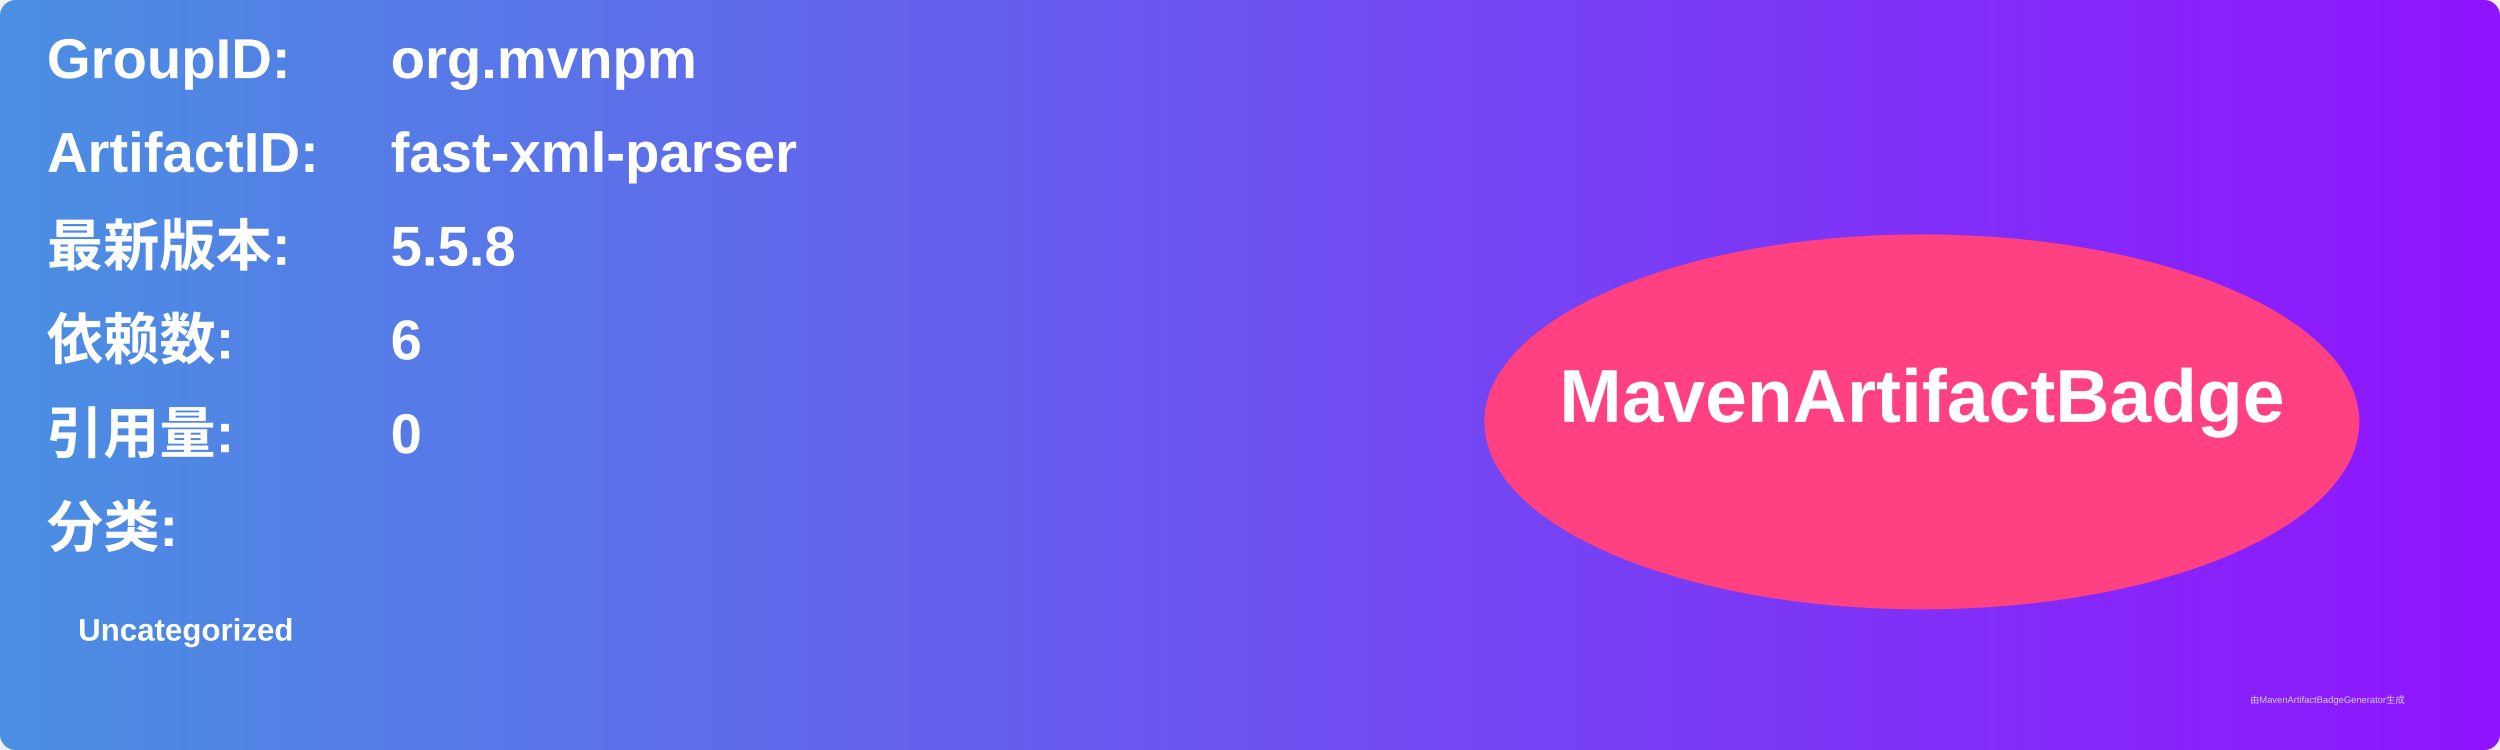
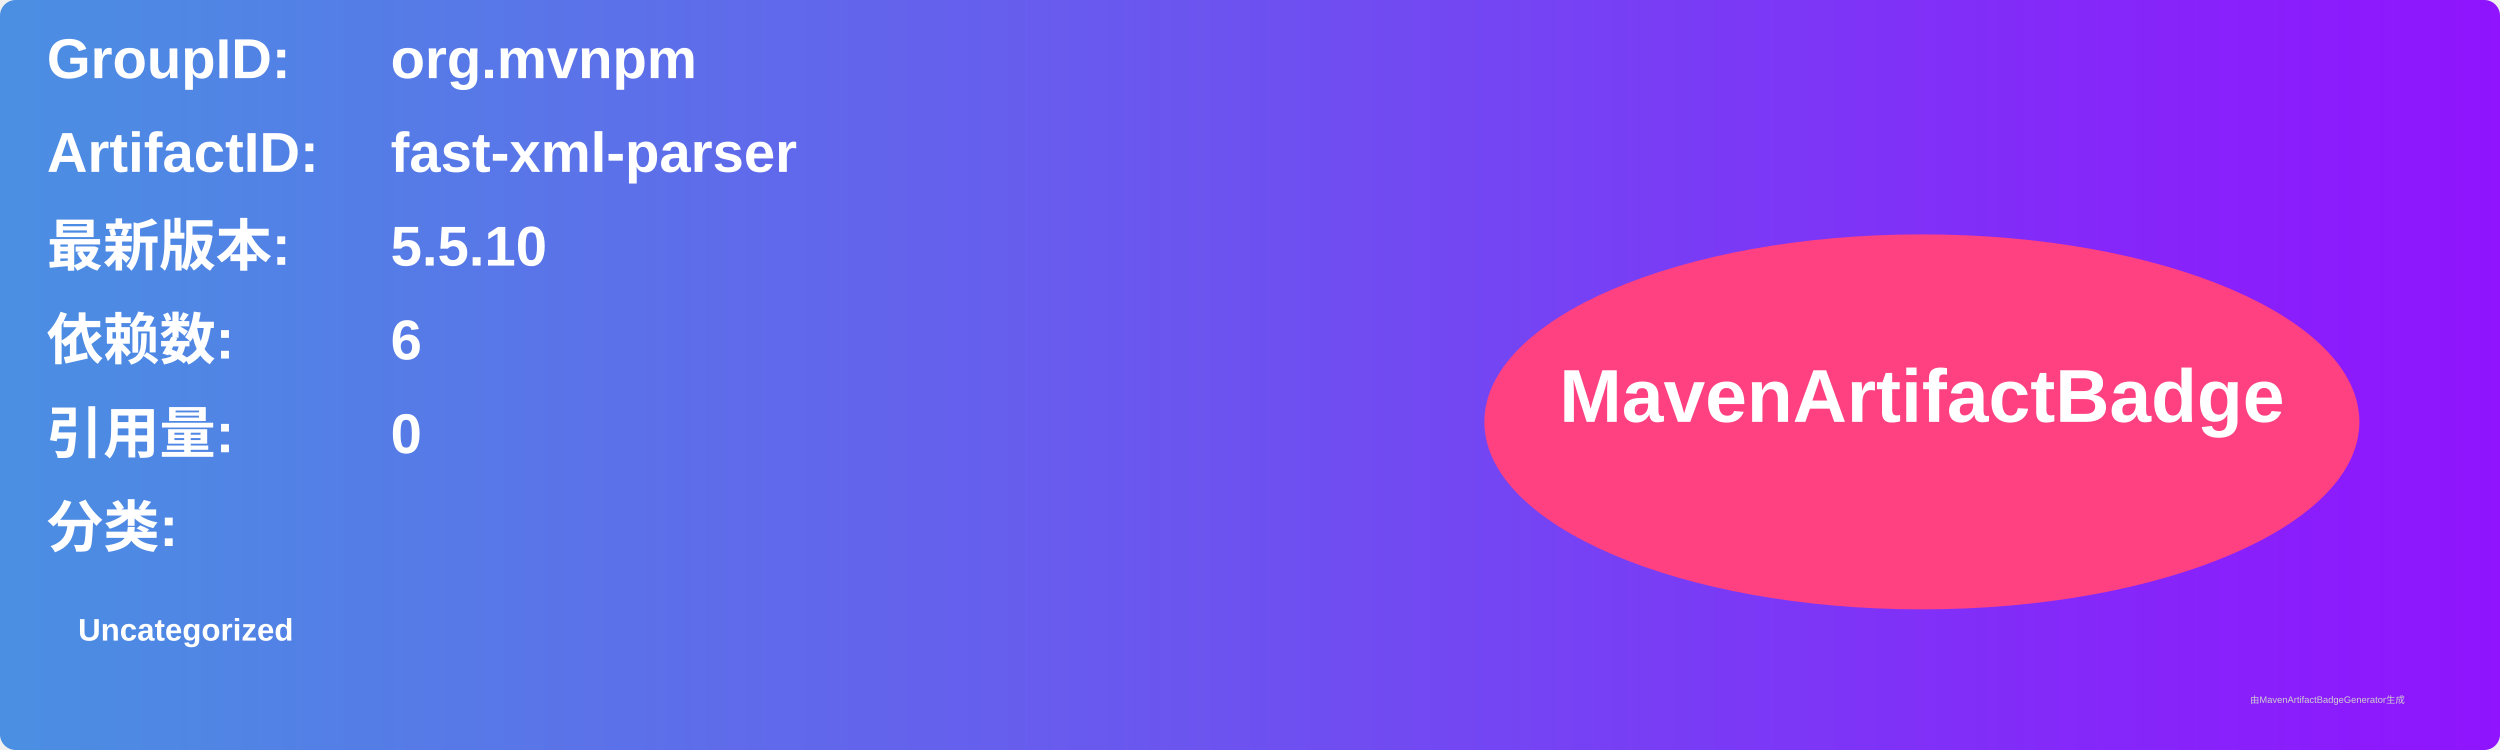
<svg xmlns="http://www.w3.org/2000/svg" width="800" height="240" viewBox="0 0 800 240">
  <linearGradient id="grad" x1="0%" y1="0%" x2="100%" y2="0%">
    <stop offset="0%" stop-color="#4a90e2" />
    <stop offset="100%" stop-color="#9013fe" />
  </linearGradient>
  <rect width="100%" height="100%" rx="5" ry="5" fill="url(#grad)" />
  <g transform="translate(15, 15)">
    <text x="0" y="10" font-family="Arial" font-size="18" fill="white" font-weight="bold" width="260">GroupID:</text>
    <text x="110" y="10" font-family="Arial" font-size="18" fill="white" font-weight="bold" width="460">org.mvnpm</text>
    <text x="0" y="40" font-family="Arial" font-size="18" fill="white" font-weight="bold" width="260">ArtifactID:</text>
    <text x="110" y="40" font-family="Arial" font-size="18" fill="white" font-weight="bold" width="460">fast-xml-parser</text>
    <text x="0" y="70" font-family="Arial" font-size="18" fill="white" font-weight="bold">最新版本:</text>
    <text x="110" y="70" font-family="Arial" font-size="18" fill="white" font-weight="bold">
-       <tspan font-weight="bold">5.5.8</tspan>
+       <tspan font-weight="bold">5.5.10</tspan>
    </text>
    <text x="0" y="100" font-family="Arial" font-size="18" fill="white" font-weight="bold">依赖数: </text>
    <text x="110" y="100" font-family="Arial" font-size="18" fill="white">
      <tspan font-weight="bold">6</tspan>
    </text>
    <text x="0" y="130" font-family="Arial" font-size="18" fill="white" font-weight="bold">引用量: </text>
    <text x="110" y="130" font-family="Arial" font-size="18" fill="white">
      <tspan font-weight="bold">0</tspan>
    </text>
    <text x="0" y="160" font-family="Arial" font-size="18" fill="white" font-weight="bold">分类:</text>
    <text x="10" y="190" font-family="Arial" font-size="10" fill="white">
      <tspan font-weight="bold">Uncategorized</tspan>
    </text>
    <ellipse cx="600" cy="120" rx="140" ry="60" fill="#ff4081" />
    <text x="600" y="120" text-anchor="middle" font-family="Arial" font-size="24" fill="white" font-weight="bold">MavenArtifactBadge</text>
  </g>
  <text x="720" y="225" font-family="Arial" font-size="3" fill="#d0d0d0">由MavenArtifactBadgeGenerator生成</text>
</svg>
